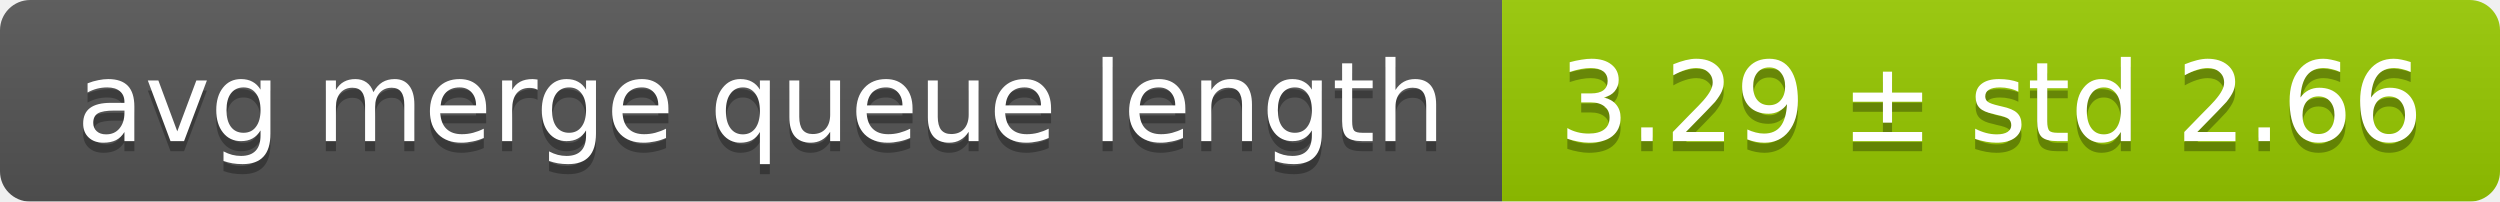
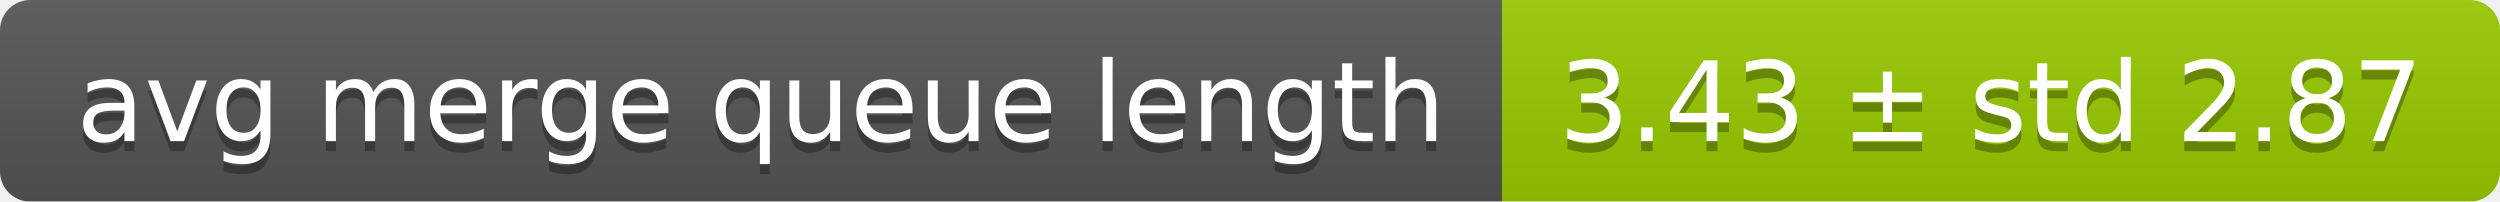
<svg xmlns="http://www.w3.org/2000/svg" width="248" height="20">
  <linearGradient id="smooth" x2="0" y2="100%">
    <stop offset="0" stop-color="#bbb" stop-opacity=".1" />
    <stop offset="1" stop-opacity=".1" />
  </linearGradient>
  <mask id="round">
    <rect width="248" height="20" rx="3" fill="#fff" />
  </mask>
  <g mask="url(#round)">
    <rect width="149" height="20" fill="#555" />
    <rect x="149" width="99" height="20" fill="#97ca00" />
    <rect width="248" height="20" fill="url(#smooth)" />
  </g>
  <g fill="#fff" text-anchor="middle" font-family="DejaVu Sans,Verdana,Geneva,sans-serif" font-size="11">
    <text x="75.5" y="15" fill="#010101" fill-opacity=".3">avg merge queue length</text>
    <text x="75.5" y="14">avg merge queue length</text>
-     <text x="197.5" y="15" fill="#010101" fill-opacity=".3">3.29 ± std 2.66</text>
-     <text x="197.5" y="14">3.29 ± std 2.66</text>
+     <text x="197.5" y="15" fill="#010101" fill-opacity=".3">3.43 ± std 2.87</text>
+     <text x="197.5" y="14">3.43 ± std 2.87</text>
  </g>
</svg>
